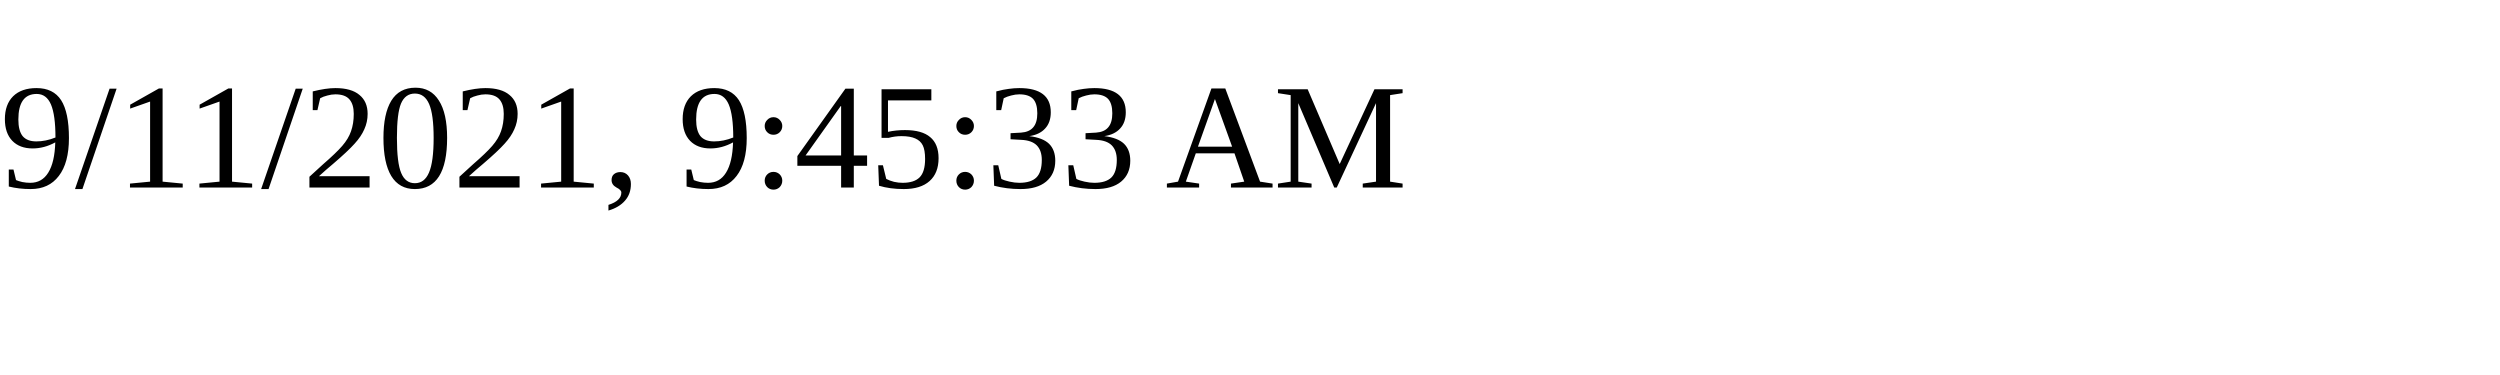
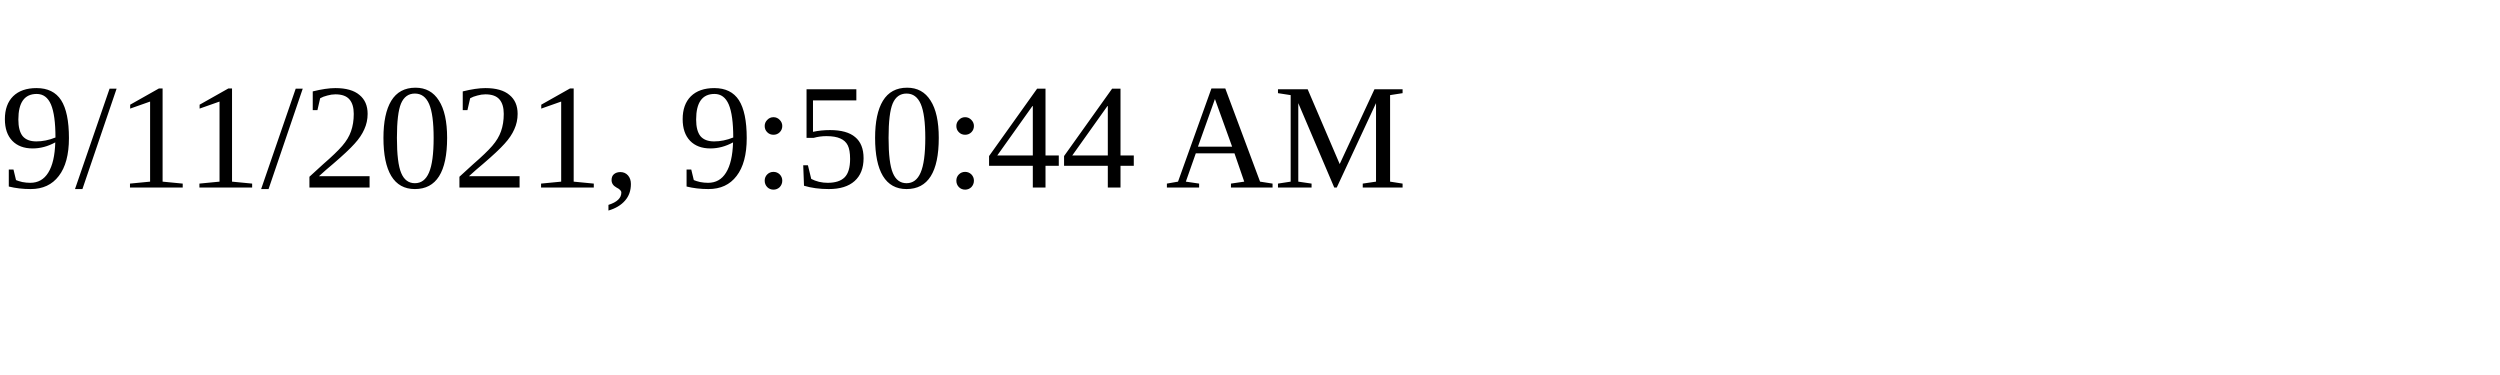
<svg xmlns="http://www.w3.org/2000/svg" height="30" width="200">
-   <text x="0" y="15">9/11/2021, 9:45:33 AM</text>
+   <text x="0" y="15">9/11/2021, 9:50:44 AM</text>
</svg>
